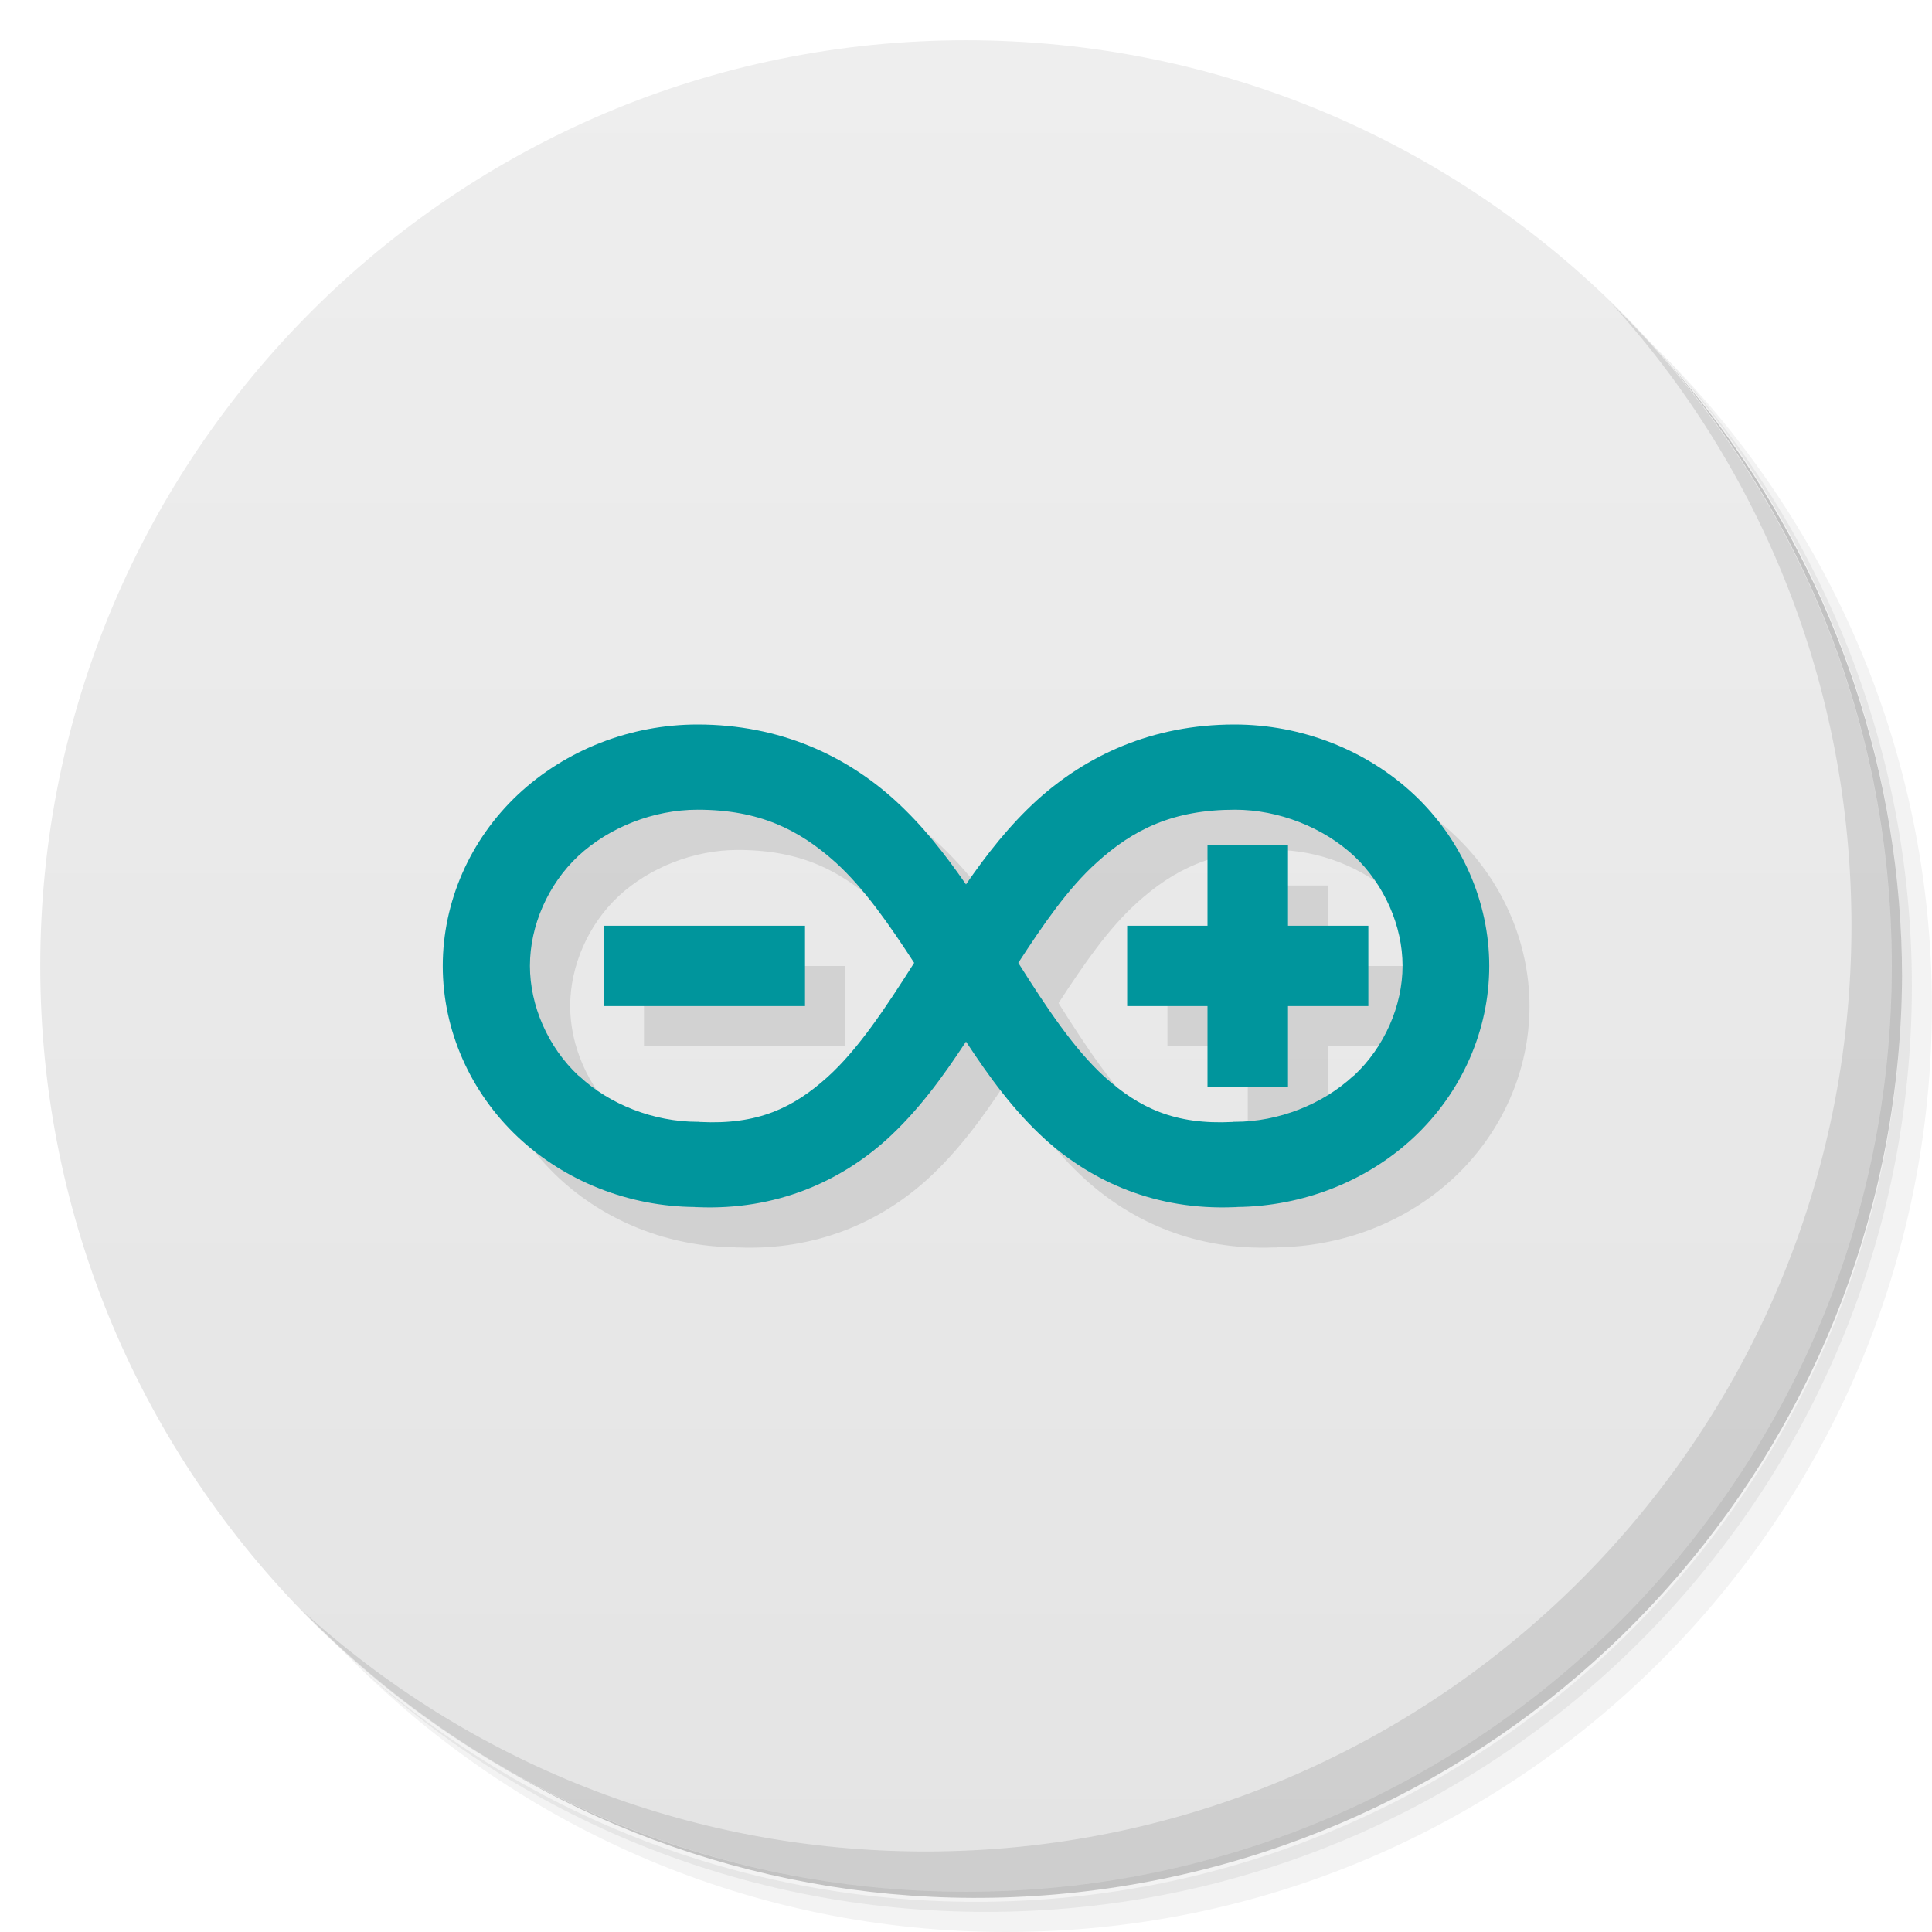
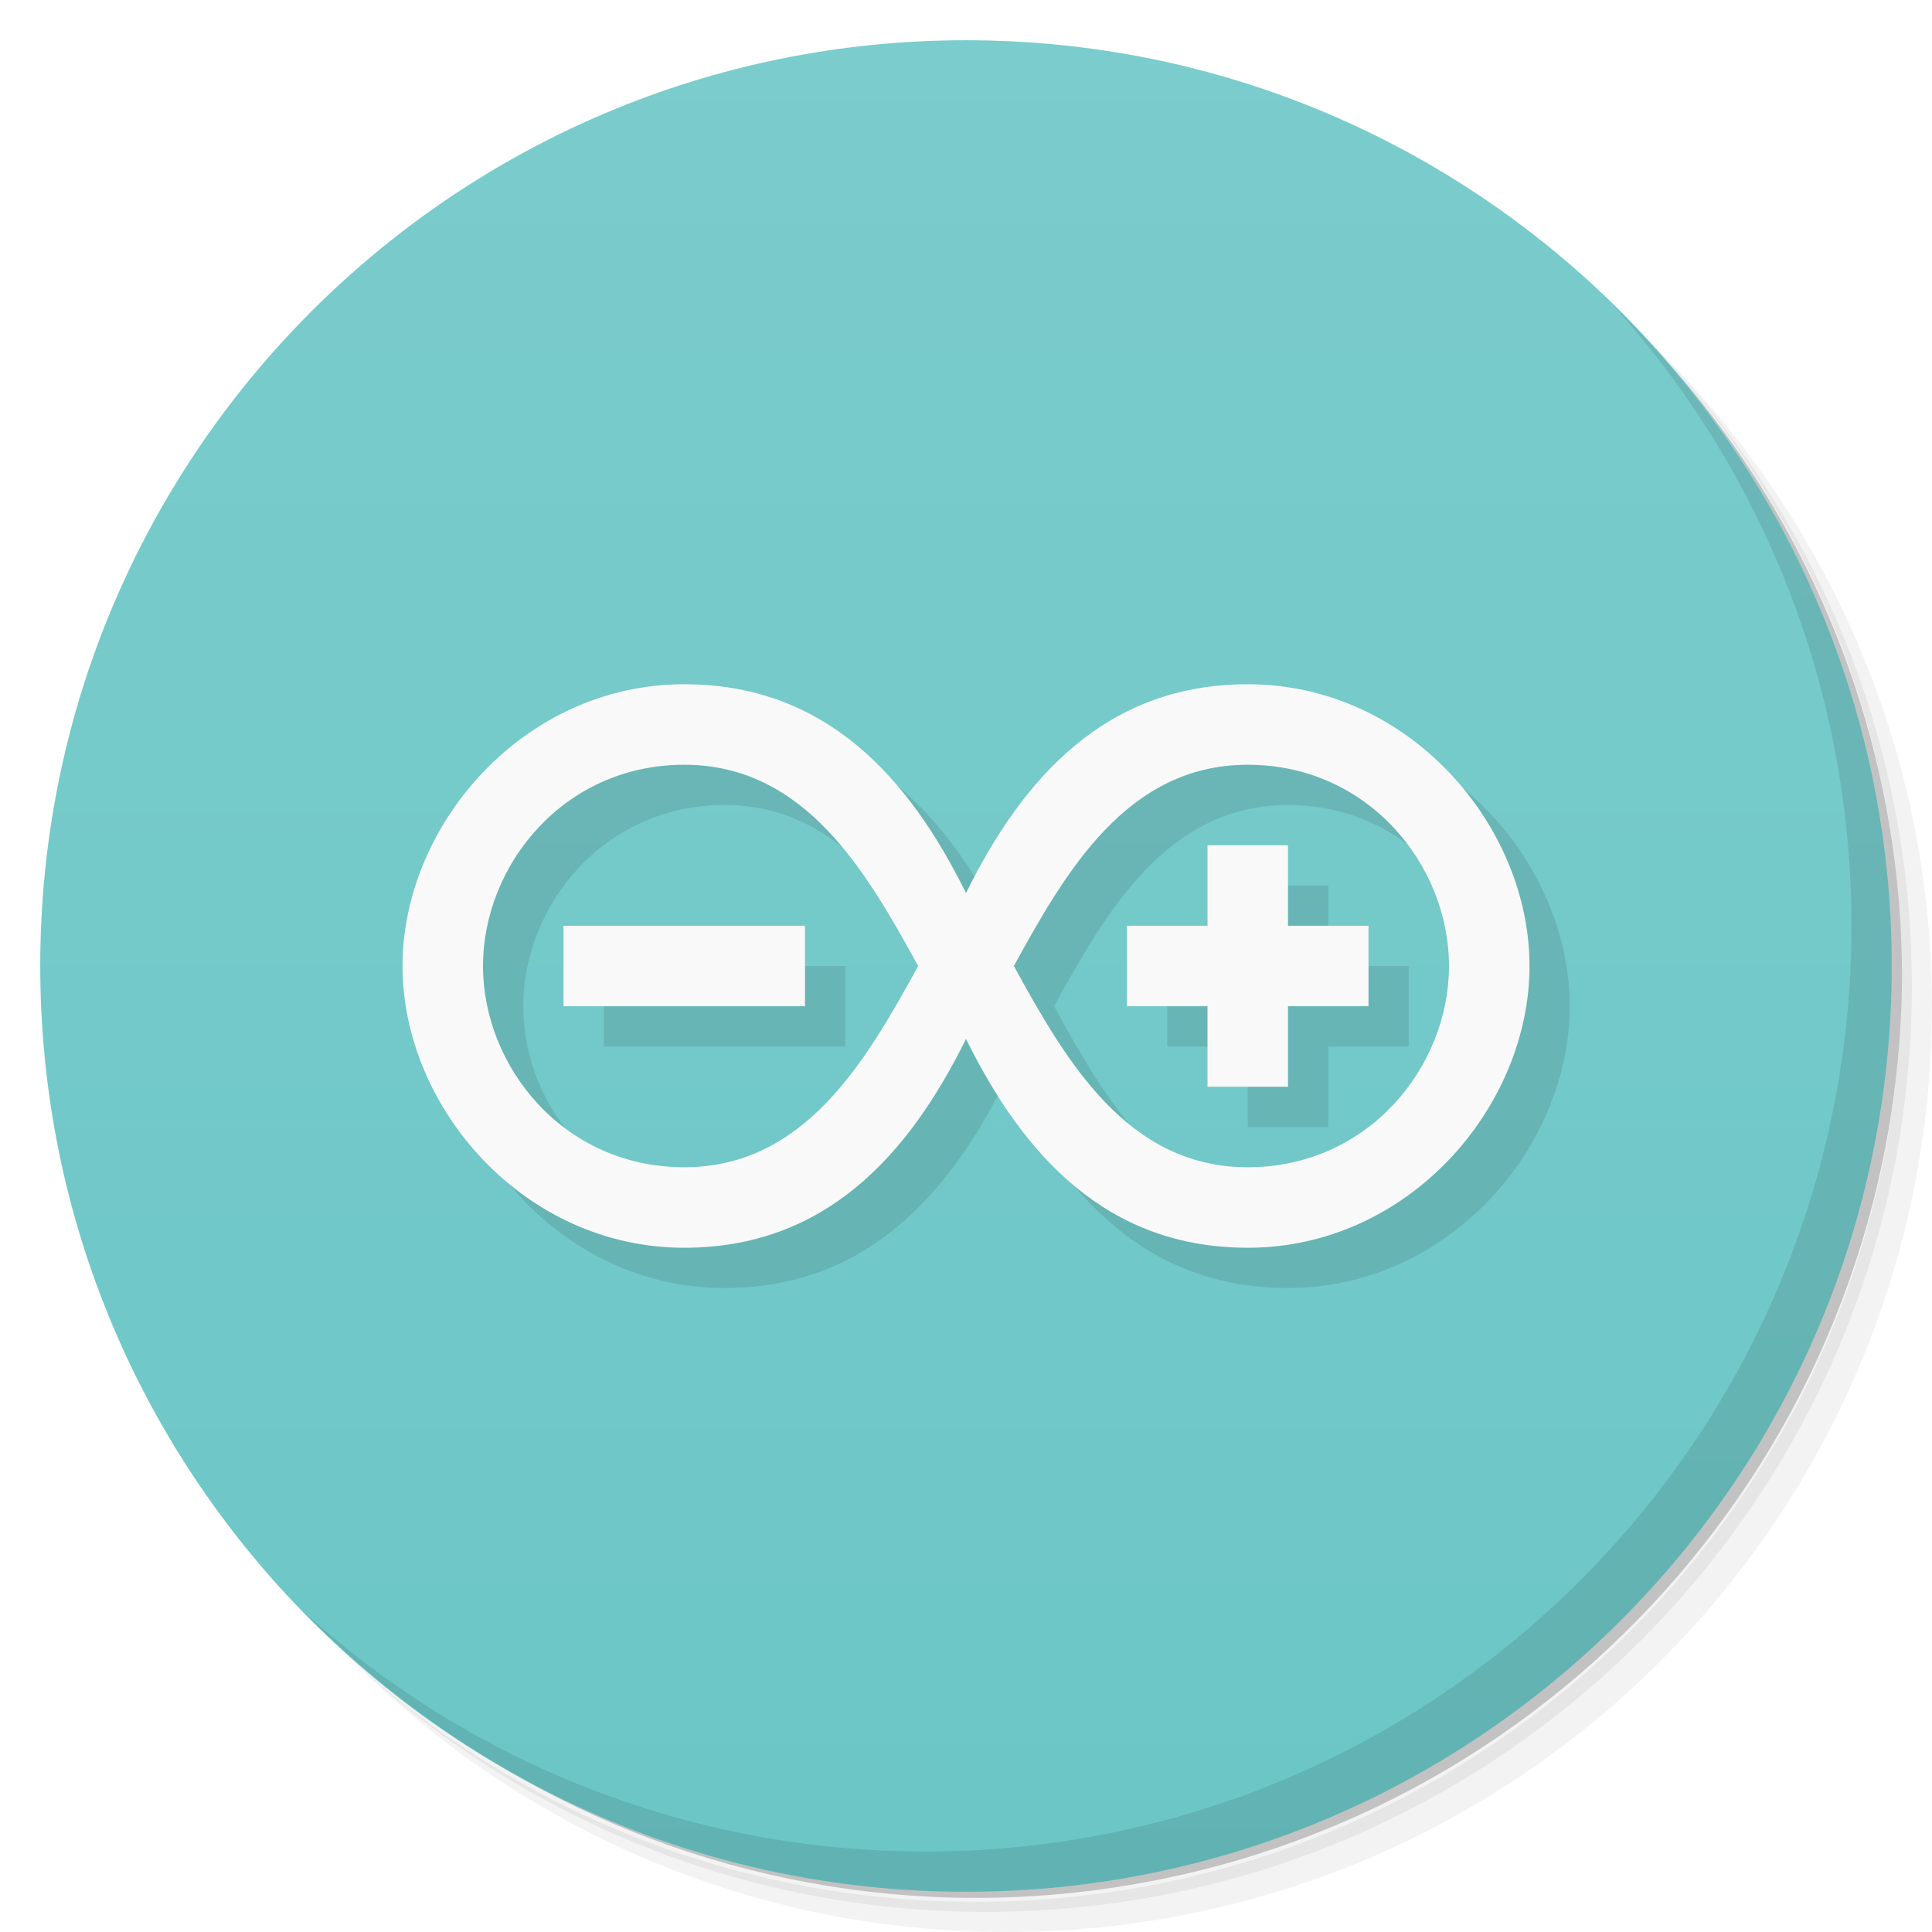
- <svg xmlns="http://www.w3.org/2000/svg" viewBox="0 0 48 48">
+ <svg xmlns="http://www.w3.org/2000/svg" version="1.1" viewBox="0 0 48 48">
  <defs>
-     <linearGradient id="linearGradient3764" x1="1" x2="47" gradientUnits="userSpaceOnUse" gradientTransform="matrix(0,-1,1,0,-1.5e-6,48)">
-       <stop style="stop-color:#e4e4e4;stop-opacity:1" />
-       <stop offset="1" style="stop-color:#eee;stop-opacity:1" />
+     <linearGradient id="bg" x1="1" x2="47" gradientTransform="matrix(0 -1 1 0 -1.5e-6 48)" gradientUnits="userSpaceOnUse">
+       <stop style="stop-color:#6cc6c6" offset="0" />
+       <stop style="stop-color:#7bcccc" offset="1" />
    </linearGradient>
  </defs>
-   <g>
-     <path d="m 36.31 5 c 5.859 4.062 9.688 10.831 9.688 18.5 c 0 12.426 -10.07 22.5 -22.5 22.5 c -7.669 0 -14.438 -3.828 -18.5 -9.688 c 1.037 1.822 2.306 3.499 3.781 4.969 c 4.085 3.712 9.514 5.969 15.469 5.969 c 12.703 0 23 -10.298 23 -23 c 0 -5.954 -2.256 -11.384 -5.969 -15.469 c -1.469 -1.475 -3.147 -2.744 -4.969 -3.781 z m 4.969 3.781 c 3.854 4.113 6.219 9.637 6.219 15.719 c 0 12.703 -10.297 23 -23 23 c -6.081 0 -11.606 -2.364 -15.719 -6.219 c 4.16 4.144 9.883 6.719 16.219 6.719 c 12.703 0 23 -10.298 23 -23 c 0 -6.335 -2.575 -12.06 -6.719 -16.219 z" style="opacity:0.05" />
-     <path d="m 41.28 8.781 c 3.712 4.085 5.969 9.514 5.969 15.469 c 0 12.703 -10.297 23 -23 23 c -5.954 0 -11.384 -2.256 -15.469 -5.969 c 4.113 3.854 9.637 6.219 15.719 6.219 c 12.703 0 23 -10.298 23 -23 c 0 -6.081 -2.364 -11.606 -6.219 -15.719 z" style="opacity:0.1" />
-     <path d="m 31.25 2.375 c 8.615 3.154 14.75 11.417 14.75 21.13 c 0 12.426 -10.07 22.5 -22.5 22.5 c -9.708 0 -17.971 -6.135 -21.12 -14.75 a 23 23 0 0 0 44.875 -7 a 23 23 0 0 0 -16 -21.875 z" style="opacity:0.2" />
-   </g>
-   <g>
-     <path d="m 24 1 c 12.703 0 23 10.297 23 23 c 0 12.703 -10.297 23 -23 23 -12.703 0 -23 -10.297 -23 -23 0 -12.703 10.297 -23 23 -23 z" style="fill:url(#linearGradient3764);fill-opacity:1" />
-   </g>
-   <g>
-     <g>
-       <g transform="translate(1,1)">
-         <g style="opacity:0.1">
-           <g>
-             <path d="m 17.328 18 c -1.66 0 -3.273 0.629 -4.461 1.742 c -1.188 1.117 -1.867 2.664 -1.867 4.258 c 0 1.594 0.684 3.137 1.867 4.25 c 1.172 1.102 2.762 1.727 4.402 1.738 l 0 0.004 c 0.02 0 0.035 0 0.059 0 c 1.957 0.082 3.539 -0.637 4.695 -1.676 c 0.797 -0.723 1.406 -1.57 1.977 -2.438 c 0.57 0.867 1.18 1.715 1.977 2.438 c 1.156 1.039 2.734 1.758 4.695 1.676 c 0.016 0 0.035 0 0.055 0 l 0 -0.004 c 1.641 -0.016 3.234 -0.637 4.406 -1.738 c 1.188 -1.117 1.867 -2.656 1.867 -4.25 c 0 -1.594 -0.684 -3.145 -1.867 -4.258 c -1.188 -1.113 -2.801 -1.742 -4.461 -1.742 c -2.066 0 -3.695 0.785 -4.902 1.875 c -0.695 0.633 -1.258 1.355 -1.77 2.098 c -0.516 -0.742 -1.074 -1.465 -1.773 -2.098 c -1.203 -1.09 -2.836 -1.875 -4.898 -1.875 m 0 2.117 c 1.539 0 2.523 0.496 3.43 1.309 c 0.711 0.645 1.332 1.543 1.953 2.496 c -0.707 1.113 -1.387 2.145 -2.152 2.836 c -0.852 0.766 -1.73 1.191 -3.172 1.117 l -0.031 -0.004 l -0.027 0 c -1.086 0 -2.188 -0.43 -2.941 -1.137 l -0.02 -0.012 c -0.758 -0.711 -1.203 -1.738 -1.203 -2.727 c 0 -0.992 0.445 -2.02 1.203 -2.73 c 0.766 -0.711 1.871 -1.148 2.961 -1.148 m 13.352 0 c 1.086 0 2.191 0.438 2.957 1.148 c 0.758 0.715 1.207 1.742 1.207 2.73 c 0 0.992 -0.449 2.02 -1.207 2.727 l -0.02 0.012 c -0.758 0.703 -1.855 1.137 -2.938 1.137 l -0.031 0 l -0.027 0.004 c -1.438 0.074 -2.324 -0.352 -3.176 -1.117 c -0.762 -0.691 -1.445 -1.723 -2.148 -2.836 c 0.621 -0.953 1.238 -1.855 1.953 -2.496 c 0.902 -0.816 1.887 -1.309 3.43 -1.309 m 0 0" style="fill:#000;fill-opacity:1;stroke:none;fill-rule:nonzero" />
-             <path d="m 30 21 l 0 2 l -1.996 0 l 0 1.996 l 1.996 0 l 0 2 l 2 0 l 0 -2 l 1.996 0 l 0 -1.996 l -1.996 0 l 0 -2 m -2 0" style="fill:#000;fill-opacity:1;stroke:none;fill-rule:nonzero" />
-             <path d="m 15 23 l 0 1.996 l 5 0 l 0 -1.996 m -5 0" style="fill:#000;fill-opacity:1;stroke:none;fill-rule:nonzero" />
-           </g>
-         </g>
-       </g>
-     </g>
-   </g>
-   <g>
-     <g>
-       <g>
-         <path d="m 17.328 18 c -1.66 0 -3.273 0.629 -4.461 1.742 c -1.188 1.117 -1.867 2.664 -1.867 4.258 c 0 1.594 0.684 3.137 1.867 4.25 c 1.172 1.102 2.762 1.727 4.402 1.738 l 0 0.004 c 0.02 0 0.035 0 0.059 0 c 1.957 0.082 3.539 -0.637 4.695 -1.676 c 0.797 -0.723 1.406 -1.57 1.977 -2.438 c 0.57 0.867 1.18 1.715 1.977 2.438 c 1.156 1.039 2.734 1.758 4.695 1.676 c 0.016 0 0.035 0 0.055 0 l 0 -0.004 c 1.641 -0.016 3.234 -0.637 4.406 -1.738 c 1.188 -1.117 1.867 -2.656 1.867 -4.25 c 0 -1.594 -0.684 -3.145 -1.867 -4.258 c -1.188 -1.113 -2.801 -1.742 -4.461 -1.742 c -2.066 0 -3.695 0.785 -4.902 1.875 c -0.695 0.633 -1.258 1.355 -1.77 2.098 c -0.516 -0.742 -1.074 -1.465 -1.773 -2.098 c -1.203 -1.09 -2.836 -1.875 -4.898 -1.875 m 0 2.117 c 1.539 0 2.523 0.496 3.43 1.309 c 0.711 0.645 1.332 1.543 1.953 2.496 c -0.707 1.113 -1.387 2.145 -2.152 2.836 c -0.852 0.766 -1.73 1.191 -3.172 1.117 l -0.031 -0.004 l -0.027 0 c -1.086 0 -2.188 -0.43 -2.941 -1.137 l -0.02 -0.012 c -0.758 -0.711 -1.203 -1.738 -1.203 -2.727 c 0 -0.992 0.445 -2.02 1.203 -2.73 c 0.766 -0.711 1.871 -1.148 2.961 -1.148 m 13.352 0 c 1.086 0 2.191 0.438 2.957 1.148 c 0.758 0.715 1.207 1.742 1.207 2.73 c 0 0.992 -0.449 2.02 -1.207 2.727 l -0.02 0.012 c -0.758 0.703 -1.855 1.137 -2.938 1.137 l -0.031 0 l -0.027 0.004 c -1.438 0.074 -2.324 -0.352 -3.176 -1.117 c -0.762 -0.691 -1.445 -1.723 -2.148 -2.836 c 0.621 -0.953 1.238 -1.855 1.953 -2.496 c 0.902 -0.816 1.887 -1.309 3.43 -1.309 m 0 0" style="fill:#00959c;fill-opacity:1;stroke:none;fill-rule:nonzero" />
-         <path d="m 30 21 l 0 2 l -1.996 0 l 0 1.996 l 1.996 0 l 0 2 l 2 0 l 0 -2 l 1.996 0 l 0 -1.996 l -1.996 0 l 0 -2 m -2 0" style="fill:#00959c;fill-opacity:1;stroke:none;fill-rule:nonzero" />
-         <path d="m 15 23 l 0 1.996 l 5 0 l 0 -1.996 m -5 0" style="fill:#00959c;fill-opacity:1;stroke:none;fill-rule:nonzero" />
-       </g>
-     </g>
-   </g>
-   <g>
-     <path d="m 40.03 7.531 c 3.712 4.084 5.969 9.514 5.969 15.469 0 12.703 -10.297 23 -23 23 c -5.954 0 -11.384 -2.256 -15.469 -5.969 4.178 4.291 10.01 6.969 16.469 6.969 c 12.703 0 23 -10.298 23 -23 0 -6.462 -2.677 -12.291 -6.969 -16.469 z" style="opacity:0.1" />
-   </g>
+   <path d="m36.31 5c5.859 4.062 9.688 10.831 9.688 18.5 0 12.426-10.07 22.5-22.5 22.5-7.669 0-14.438-3.828-18.5-9.688 1.037 1.822 2.306 3.499 3.781 4.969 4.085 3.712 9.514 5.969 15.469 5.969 12.703 0 23-10.298 23-23 0-5.954-2.256-11.384-5.969-15.469-1.469-1.475-3.147-2.744-4.969-3.781zm4.969 3.781c3.854 4.113 6.219 9.637 6.219 15.719 0 12.703-10.297 23-23 23-6.081 0-11.606-2.364-15.719-6.219 4.16 4.144 9.883 6.719 16.219 6.719 12.703 0 23-10.298 23-23 0-6.335-2.575-12.06-6.719-16.219z" style="opacity:.05" />
+   <path d="m41.28 8.781c3.712 4.085 5.969 9.514 5.969 15.469 0 12.703-10.297 23-23 23-5.954 0-11.384-2.256-15.469-5.969 4.113 3.854 9.637 6.219 15.719 6.219 12.703 0 23-10.298 23-23 0-6.081-2.364-11.606-6.219-15.719z" style="opacity:.1" />
+   <path d="m31.25 2.375c8.615 3.154 14.75 11.417 14.75 21.13 0 12.426-10.07 22.5-22.5 22.5-9.708 0-17.971-6.135-21.12-14.75a23 23 0 0 0 44.875-7 23 23 0 0 0-16-21.875z" style="opacity:.2" />
+   <path d="m24 1c12.703 0 23 10.297 23 23s-10.297 23-23 23-23-10.297-23-23 10.297-23 23-23z" style="fill:url(#bg)" />
+   <path d="m18 18c-4 0-7 3.5-7 7s3 7 7 7c3.5 0 5.572-2.294 7-5.189 1.428 2.896 3.5 5.189 7 5.189 4 0 7-3.5 7-7s-3-7-7-7c-3.5 0-5.572 2.294-7 5.189-1.428-2.896-3.5-5.189-7-5.189zm0 2c3 0 4.524 2.654 5.811 5-1.287 2.346-2.811 5-5.811 5s-5-2.5-5-5 2-5 5-5zm14 0c3 0 5 2.5 5 5s-2 5-5 5-4.524-2.654-5.811-5c1.287-2.346 2.811-5 5.811-5zm-1 2-2 2v2h2v2h2v-2h2v-2h-2v-2zm-16 2v2h6v-2z" style="opacity:.1" />
+   <path d="m17 17c-4 0-7 3.5-7 7s3 7 7 7c3.5 0 5.572-2.294 7-5.189 1.428 2.896 3.5 5.189 7 5.189 4 0 7-3.5 7-7s-3-7-7-7c-3.5 0-5.572 2.294-7 5.189-1.428-2.896-3.5-5.189-7-5.189zm0 2c3 0 4.524 2.654 5.811 5-1.287 2.346-2.811 5-5.811 5s-5-2.5-5-5 2-5 5-5zm14 0c3 0 5 2.5 5 5s-2 5-5 5-4.524-2.654-5.811-5c1.287-2.346 2.811-5 5.811-5zm-1 2v2h-2v2h2v2h2v-2h2v-2h-2v-2zm-16 2v2h6v-2z" style="fill:#f9f9f9" />
+   <path d="m40.03 7.531c3.712 4.084 5.969 9.514 5.969 15.469 0 12.703-10.297 23-23 23-5.954 0-11.384-2.256-15.469-5.969 4.178 4.291 10.01 6.969 16.469 6.969 12.703 0 23-10.298 23-23 0-6.462-2.677-12.291-6.969-16.469z" style="opacity:.1" />
</svg>
